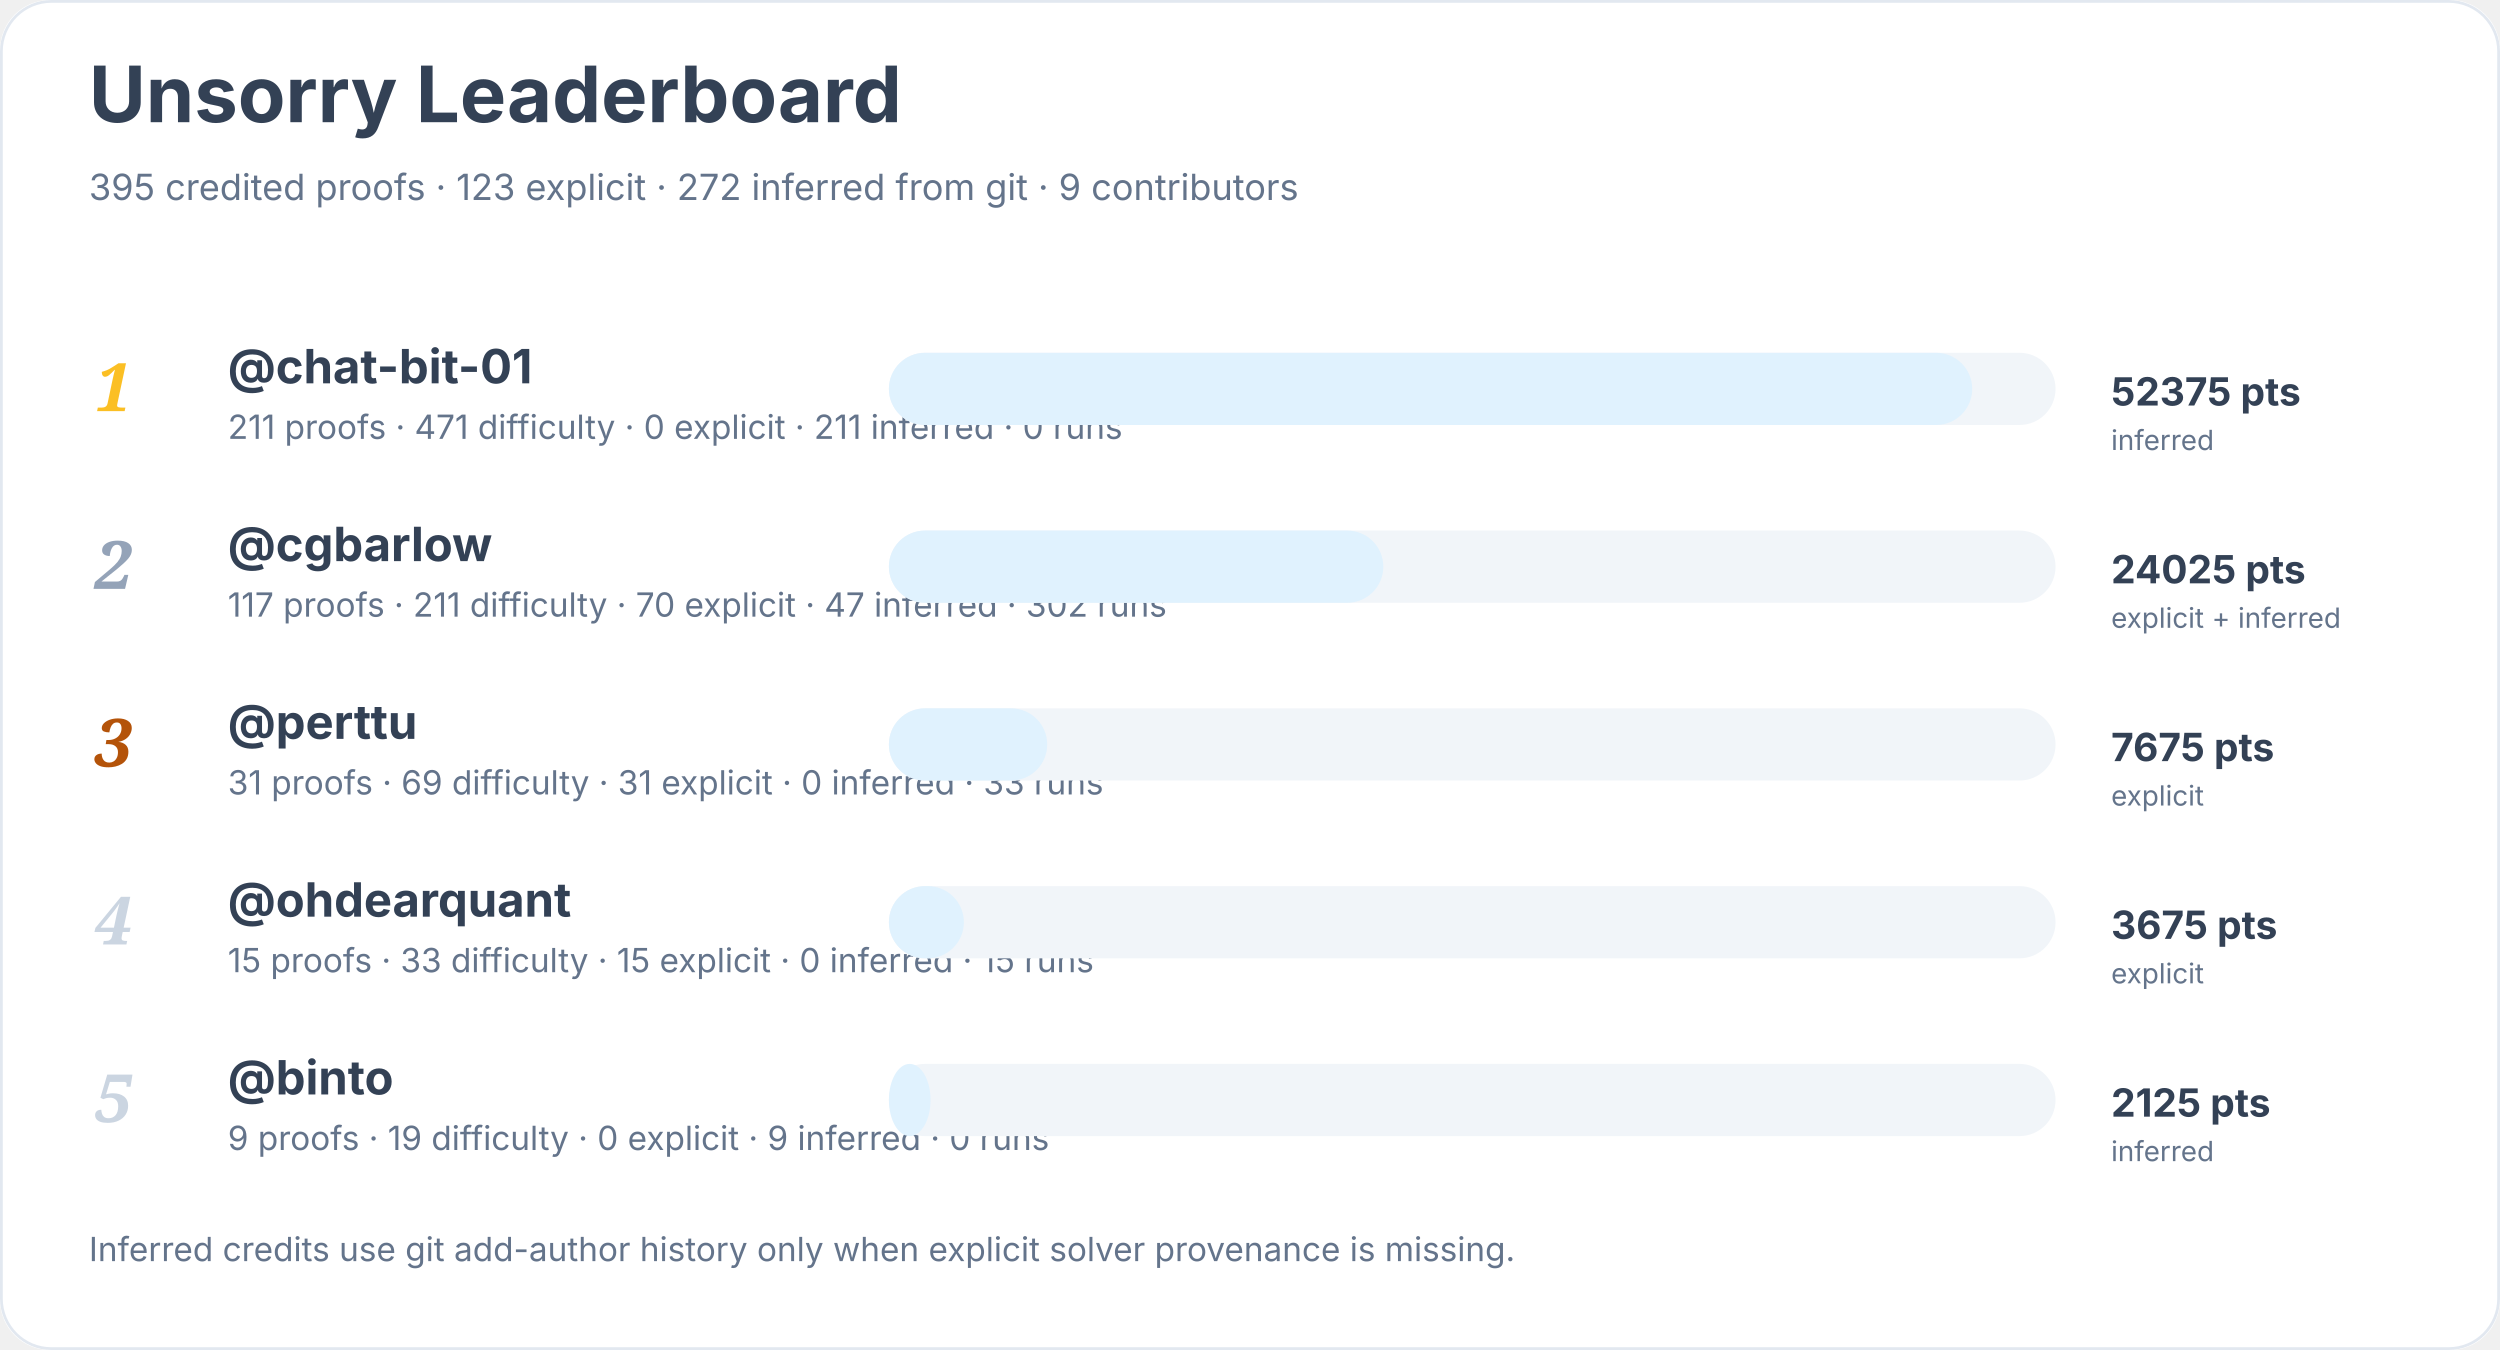
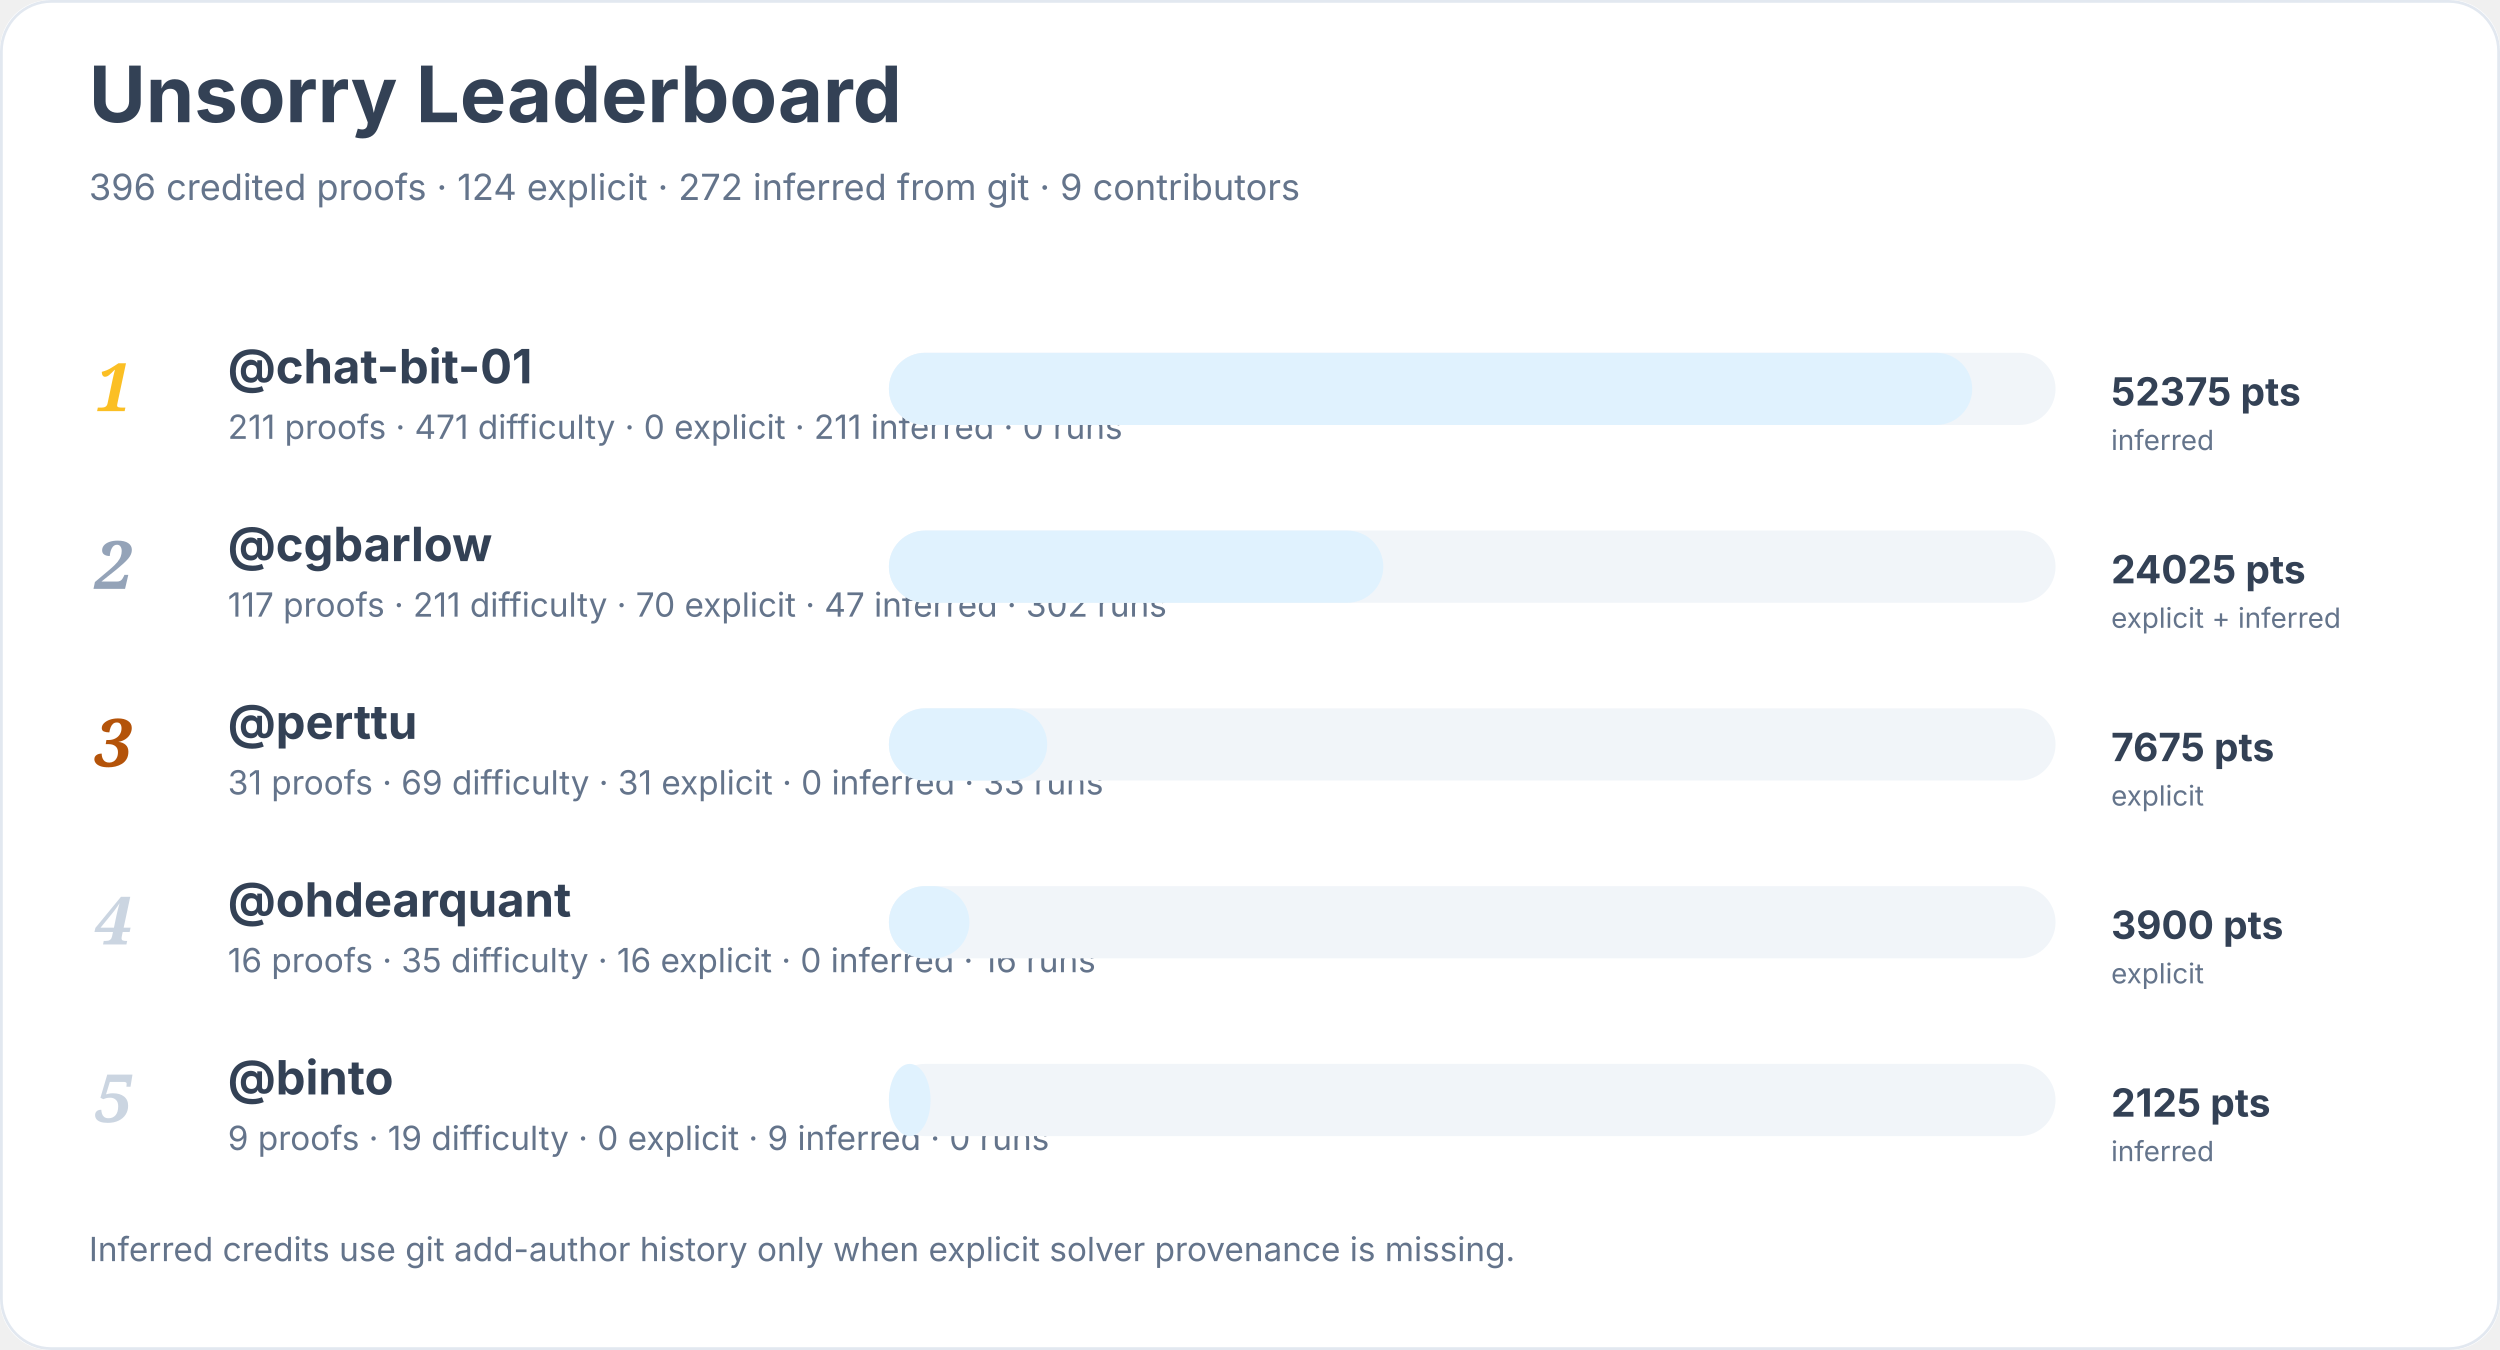
<svg xmlns="http://www.w3.org/2000/svg" width="900" height="486" viewBox="0 0 900 486" role="img" aria-labelledby="title desc">
  <rect width="900" height="100%" rx="18" fill="#ffffff" />
  <rect x="0.5" y="0.5" width="899" height="485" rx="18" fill="none" stroke="#e2e8f0" />
  <text x="32" y="44" font-family="Inter, system-ui, sans-serif" font-size="28" font-weight="700" fill="#334155">Unsorry Leaderboard</text>
-   <text x="32" y="72" font-family="Inter, system-ui, sans-serif" font-size="13" fill="#64748b">395 credited proofs · 123 explicit · 272 inferred from git · 9 contributors</text>
+   <text x="32" y="72" font-family="Inter, system-ui, sans-serif" font-size="13" fill="#64748b">396 credited proofs · 124 explicit · 272 inferred from git · 9 contributors</text>
  <text x="34" y="148" font-family="Georgia, serif" font-size="24" font-style="italic" font-weight="700" fill="#fbbf24">1</text>
  <a href="https://github.com/chat-bit-01">
    <text x="82" y="138" font-family="Inter, system-ui, sans-serif" font-size="17" font-weight="650" fill="#334155">@chat-bit-01</text>
  </a>
  <text x="82" y="158" font-family="Inter, system-ui, sans-serif" font-size="12" fill="#64748b">211 proofs · 471 difficulty · 0 explicit · 211 inferred · 0 runs</text>
  <rect x="320" y="127" width="420" height="26" rx="13" fill="#f1f5f9" />
  <rect x="320" y="127" width="390" height="26" rx="13" fill="#e0f2fe" />
  <text x="760" y="146" font-family="Inter, system-ui, sans-serif" font-size="14" font-weight="700" fill="#334155">52375 pts</text>
  <text x="760" y="162" font-family="Inter, system-ui, sans-serif" font-size="10" fill="#64748b">inferred</text>
  <text x="34" y="212" font-family="Georgia, serif" font-size="24" font-style="italic" font-weight="700" fill="#94a3b8">2</text>
  <a href="https://github.com/cgbarlow">
    <text x="82" y="202" font-family="Inter, system-ui, sans-serif" font-size="17" font-weight="650" fill="#334155">@cgbarlow</text>
  </a>
  <text x="82" y="222" font-family="Inter, system-ui, sans-serif" font-size="12" fill="#64748b">117 proofs · 211 difficulty · 70 explicit · 47 inferred · 302 runs</text>
  <rect x="320" y="191" width="420" height="26" rx="13" fill="#f1f5f9" />
  <rect x="320" y="191" width="178" height="26" rx="13" fill="#e0f2fe" />
  <text x="760" y="210" font-family="Inter, system-ui, sans-serif" font-size="14" font-weight="700" fill="#334155">24025 pts</text>
  <text x="760" y="226" font-family="Inter, system-ui, sans-serif" font-size="10" fill="#64748b">explicit + inferred</text>
  <text x="34" y="276" font-family="Georgia, serif" font-size="24" font-style="italic" font-weight="700" fill="#b45309">3</text>
  <a href="https://github.com/perttu">
    <text x="82" y="266" font-family="Inter, system-ui, sans-serif" font-size="17" font-weight="650" fill="#334155">@perttu</text>
  </a>
  <text x="82" y="286" font-family="Inter, system-ui, sans-serif" font-size="12" fill="#64748b">31 proofs · 69 difficulty · 31 explicit · 0 inferred · 33 runs</text>
  <rect x="320" y="255" width="420" height="26" rx="13" fill="#f1f5f9" />
  <rect x="320" y="255" width="57" height="26" rx="13" fill="#e0f2fe" />
  <text x="760" y="274" font-family="Inter, system-ui, sans-serif" font-size="14" font-weight="700" fill="#334155">7675 pts</text>
  <text x="760" y="290" font-family="Inter, system-ui, sans-serif" font-size="10" fill="#64748b">explicit</text>
  <text x="34" y="340" font-family="Georgia, serif" font-size="24" font-style="italic" font-weight="700" fill="#cbd5e1">4</text>
  <a href="https://github.com/ohdearquant">
    <text x="82" y="330" font-family="Inter, system-ui, sans-serif" font-size="17" font-weight="650" fill="#334155">@ohdearquant</text>
  </a>
-   <text x="82" y="350" font-family="Inter, system-ui, sans-serif" font-size="12" fill="#64748b">15 proofs · 33 difficulty · 15 explicit · 0 inferred · 15 runs</text>
+   <text x="82" y="350" font-family="Inter, system-ui, sans-serif" font-size="12" fill="#64748b">16 proofs · 35 difficulty · 16 explicit · 0 inferred · 16 runs</text>
  <rect x="320" y="319" width="420" height="26" rx="13" fill="#f1f5f9" />
-   <rect x="320" y="319" width="27" height="26" rx="13" fill="#e0f2fe" />
-   <text x="760" y="338" font-family="Inter, system-ui, sans-serif" font-size="14" font-weight="700" fill="#334155">3675 pts</text>
+   <rect x="320" y="319" width="29" height="26" rx="13" fill="#e0f2fe" />
+   <text x="760" y="338" font-family="Inter, system-ui, sans-serif" font-size="14" font-weight="700" fill="#334155">3900 pts</text>
  <text x="760" y="354" font-family="Inter, system-ui, sans-serif" font-size="10" fill="#64748b">explicit</text>
  <text x="34" y="404" font-family="Georgia, serif" font-size="24" font-style="italic" font-weight="700" fill="#cbd5e1">5</text>
  <a href="https://github.com/binto">
    <text x="82" y="394" font-family="Inter, system-ui, sans-serif" font-size="17" font-weight="650" fill="#334155">@binto</text>
  </a>
  <text x="82" y="414" font-family="Inter, system-ui, sans-serif" font-size="12" fill="#64748b">9 proofs · 19 difficulty · 0 explicit · 9 inferred · 0 runs</text>
  <rect x="320" y="383" width="420" height="26" rx="13" fill="#f1f5f9" />
  <rect x="320" y="383" width="15" height="26" rx="13" fill="#e0f2fe" />
  <text x="760" y="402" font-family="Inter, system-ui, sans-serif" font-size="14" font-weight="700" fill="#334155">2125 pts</text>
  <text x="760" y="418" font-family="Inter, system-ui, sans-serif" font-size="10" fill="#64748b">inferred</text>
  <text x="32" y="454" font-family="Inter, system-ui, sans-serif" font-size="12" fill="#64748b">Inferred credits use git add-author history only when explicit solver provenance is missing.</text>
</svg>
